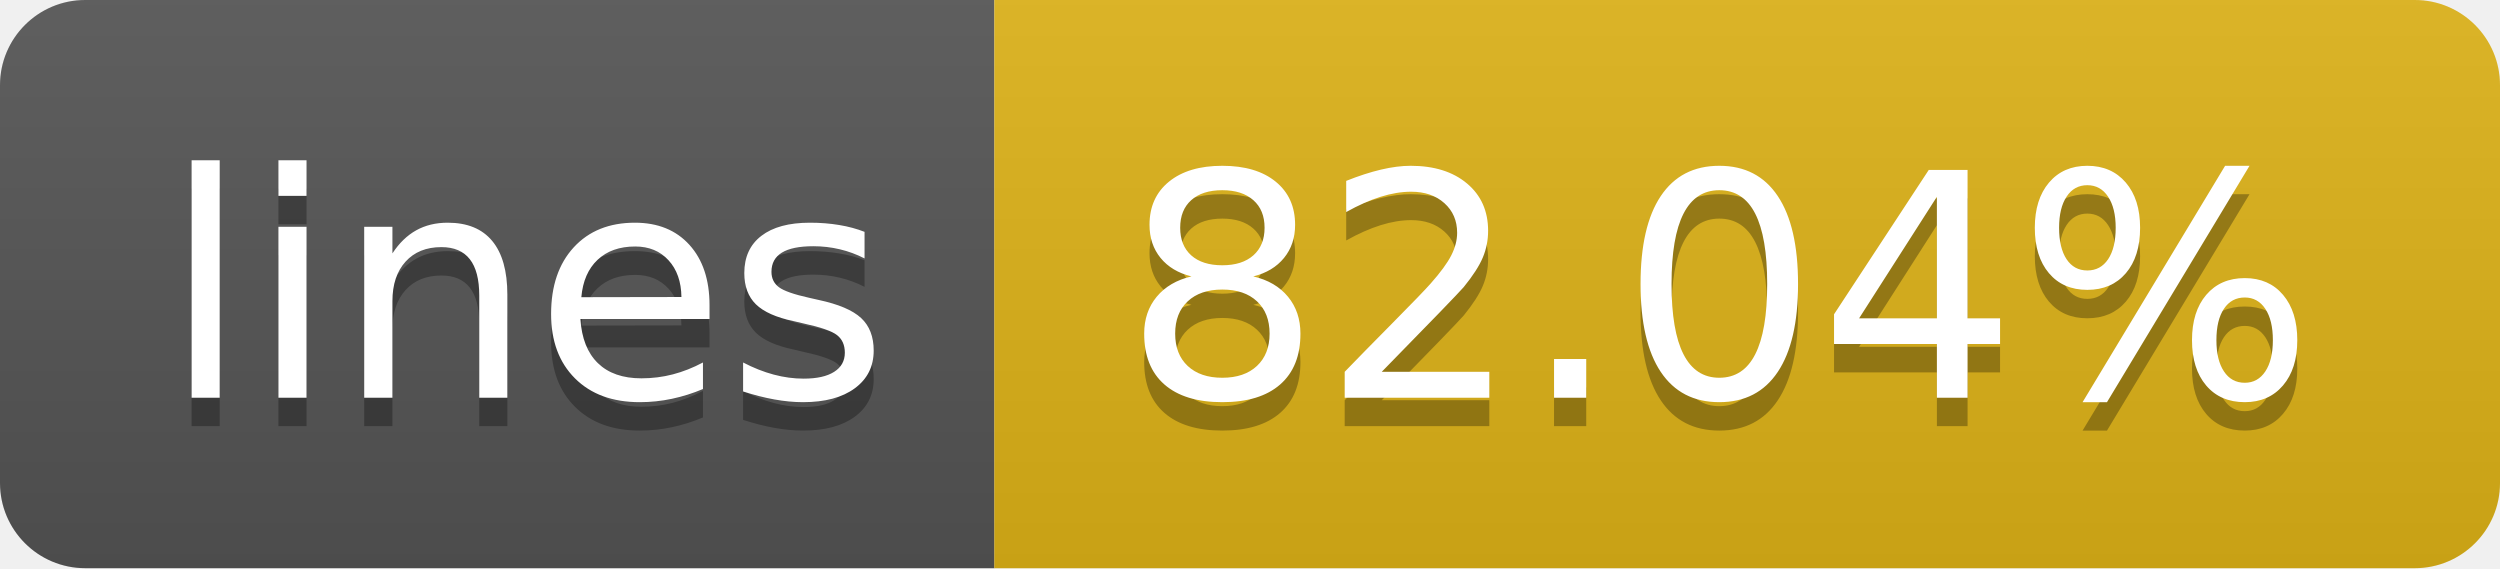
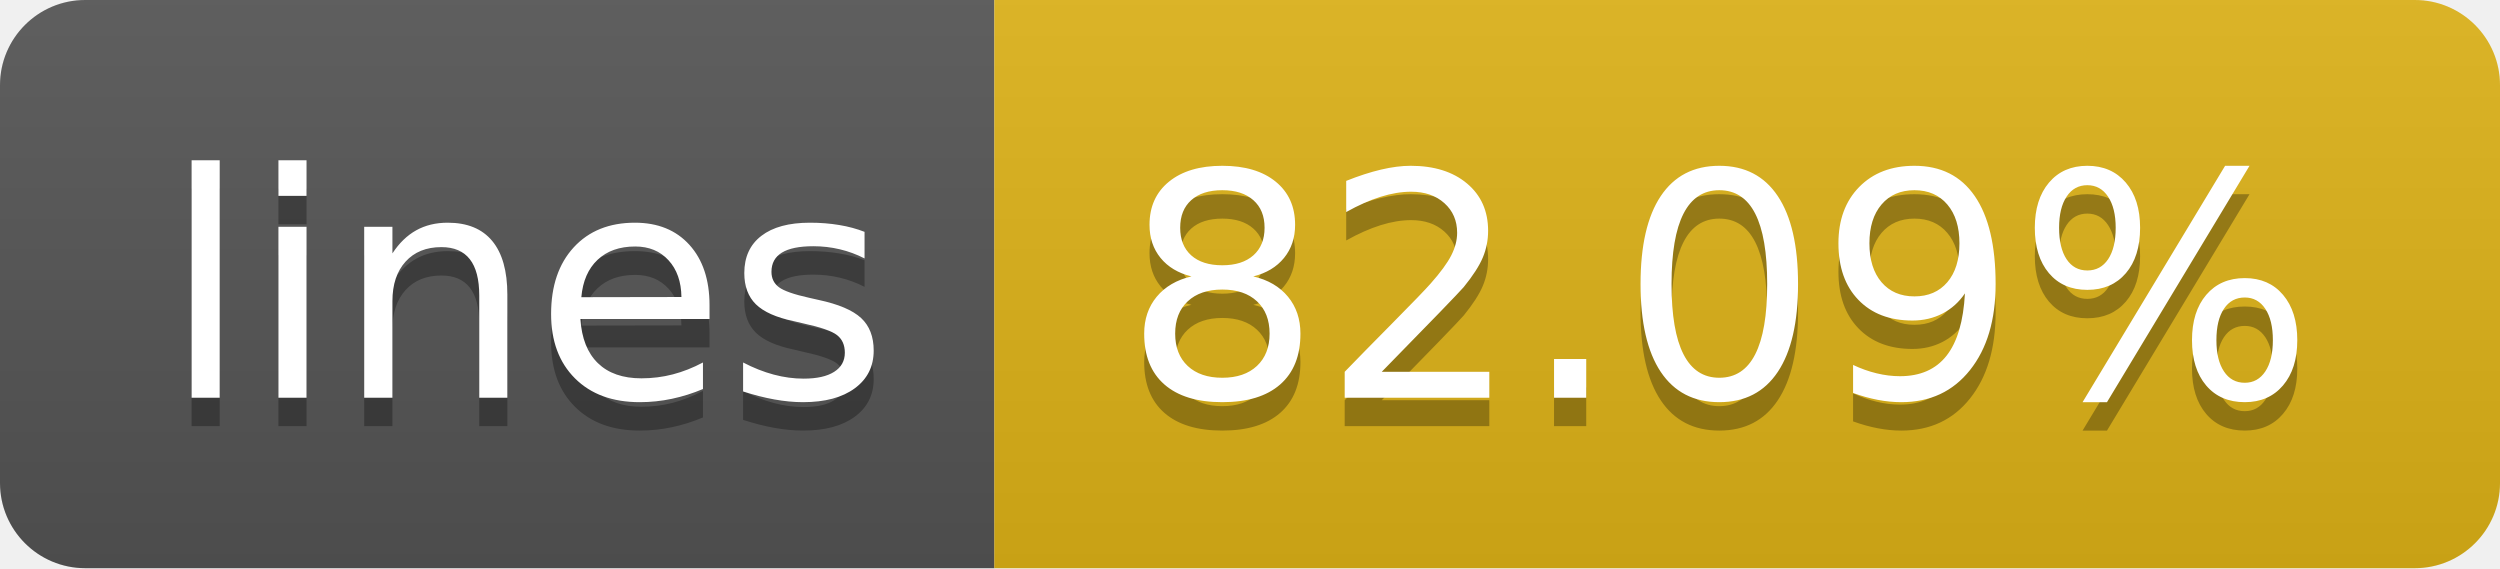
- <svg xmlns="http://www.w3.org/2000/svg" width="88" height="20" role="img" aria-label="lines: 82.04%">
+ <svg xmlns="http://www.w3.org/2000/svg" width="88" height="20" role="img" aria-label="lines: 82.09%">
  <linearGradient id="s" x2="0" y2="100%">
    <stop offset="0" stop-color="#bbb" stop-opacity=".1" />
    <stop offset="1" stop-opacity=".1" />
  </linearGradient>
  <clipPath id="r">
    <rect width="88" height="20" rx="3" fill="#fff" />
  </clipPath>
  <g clip-path="url(#r)">
    <rect width="35" height="20" fill="#555" />
    <rect x="35" width="53" height="20" fill="#dfb317" />
    <rect width="88" height="20" fill="url(#s)" />
  </g>
  <g fill="#fff" text-anchor="middle" font-family="Verdana,Geneva,DejaVu Sans,sans-serif" text-rendering="geometricPrecision" font-size="110">
    <text aria-hidden="true" x="185" y="150" fill="#010101" fill-opacity=".3" transform="scale(.1)" textLength="250">lines</text>
    <text x="185" y="140" transform="scale(.1)" fill="#fff" textLength="250">lines</text>
-     <text aria-hidden="true" x="605" y="150" fill="#010101" fill-opacity=".3" transform="scale(.1)" textLength="430">82.04%</text>
-     <text x="605" y="140" transform="scale(.1)" fill="#fff" textLength="430">82.04%</text>
+     <text aria-hidden="true" x="605" y="150" fill="#010101" fill-opacity=".3" transform="scale(.1)" textLength="430">82.09%</text>
+     <text x="605" y="140" transform="scale(.1)" fill="#fff" textLength="430">82.09%</text>
  </g>
</svg>
